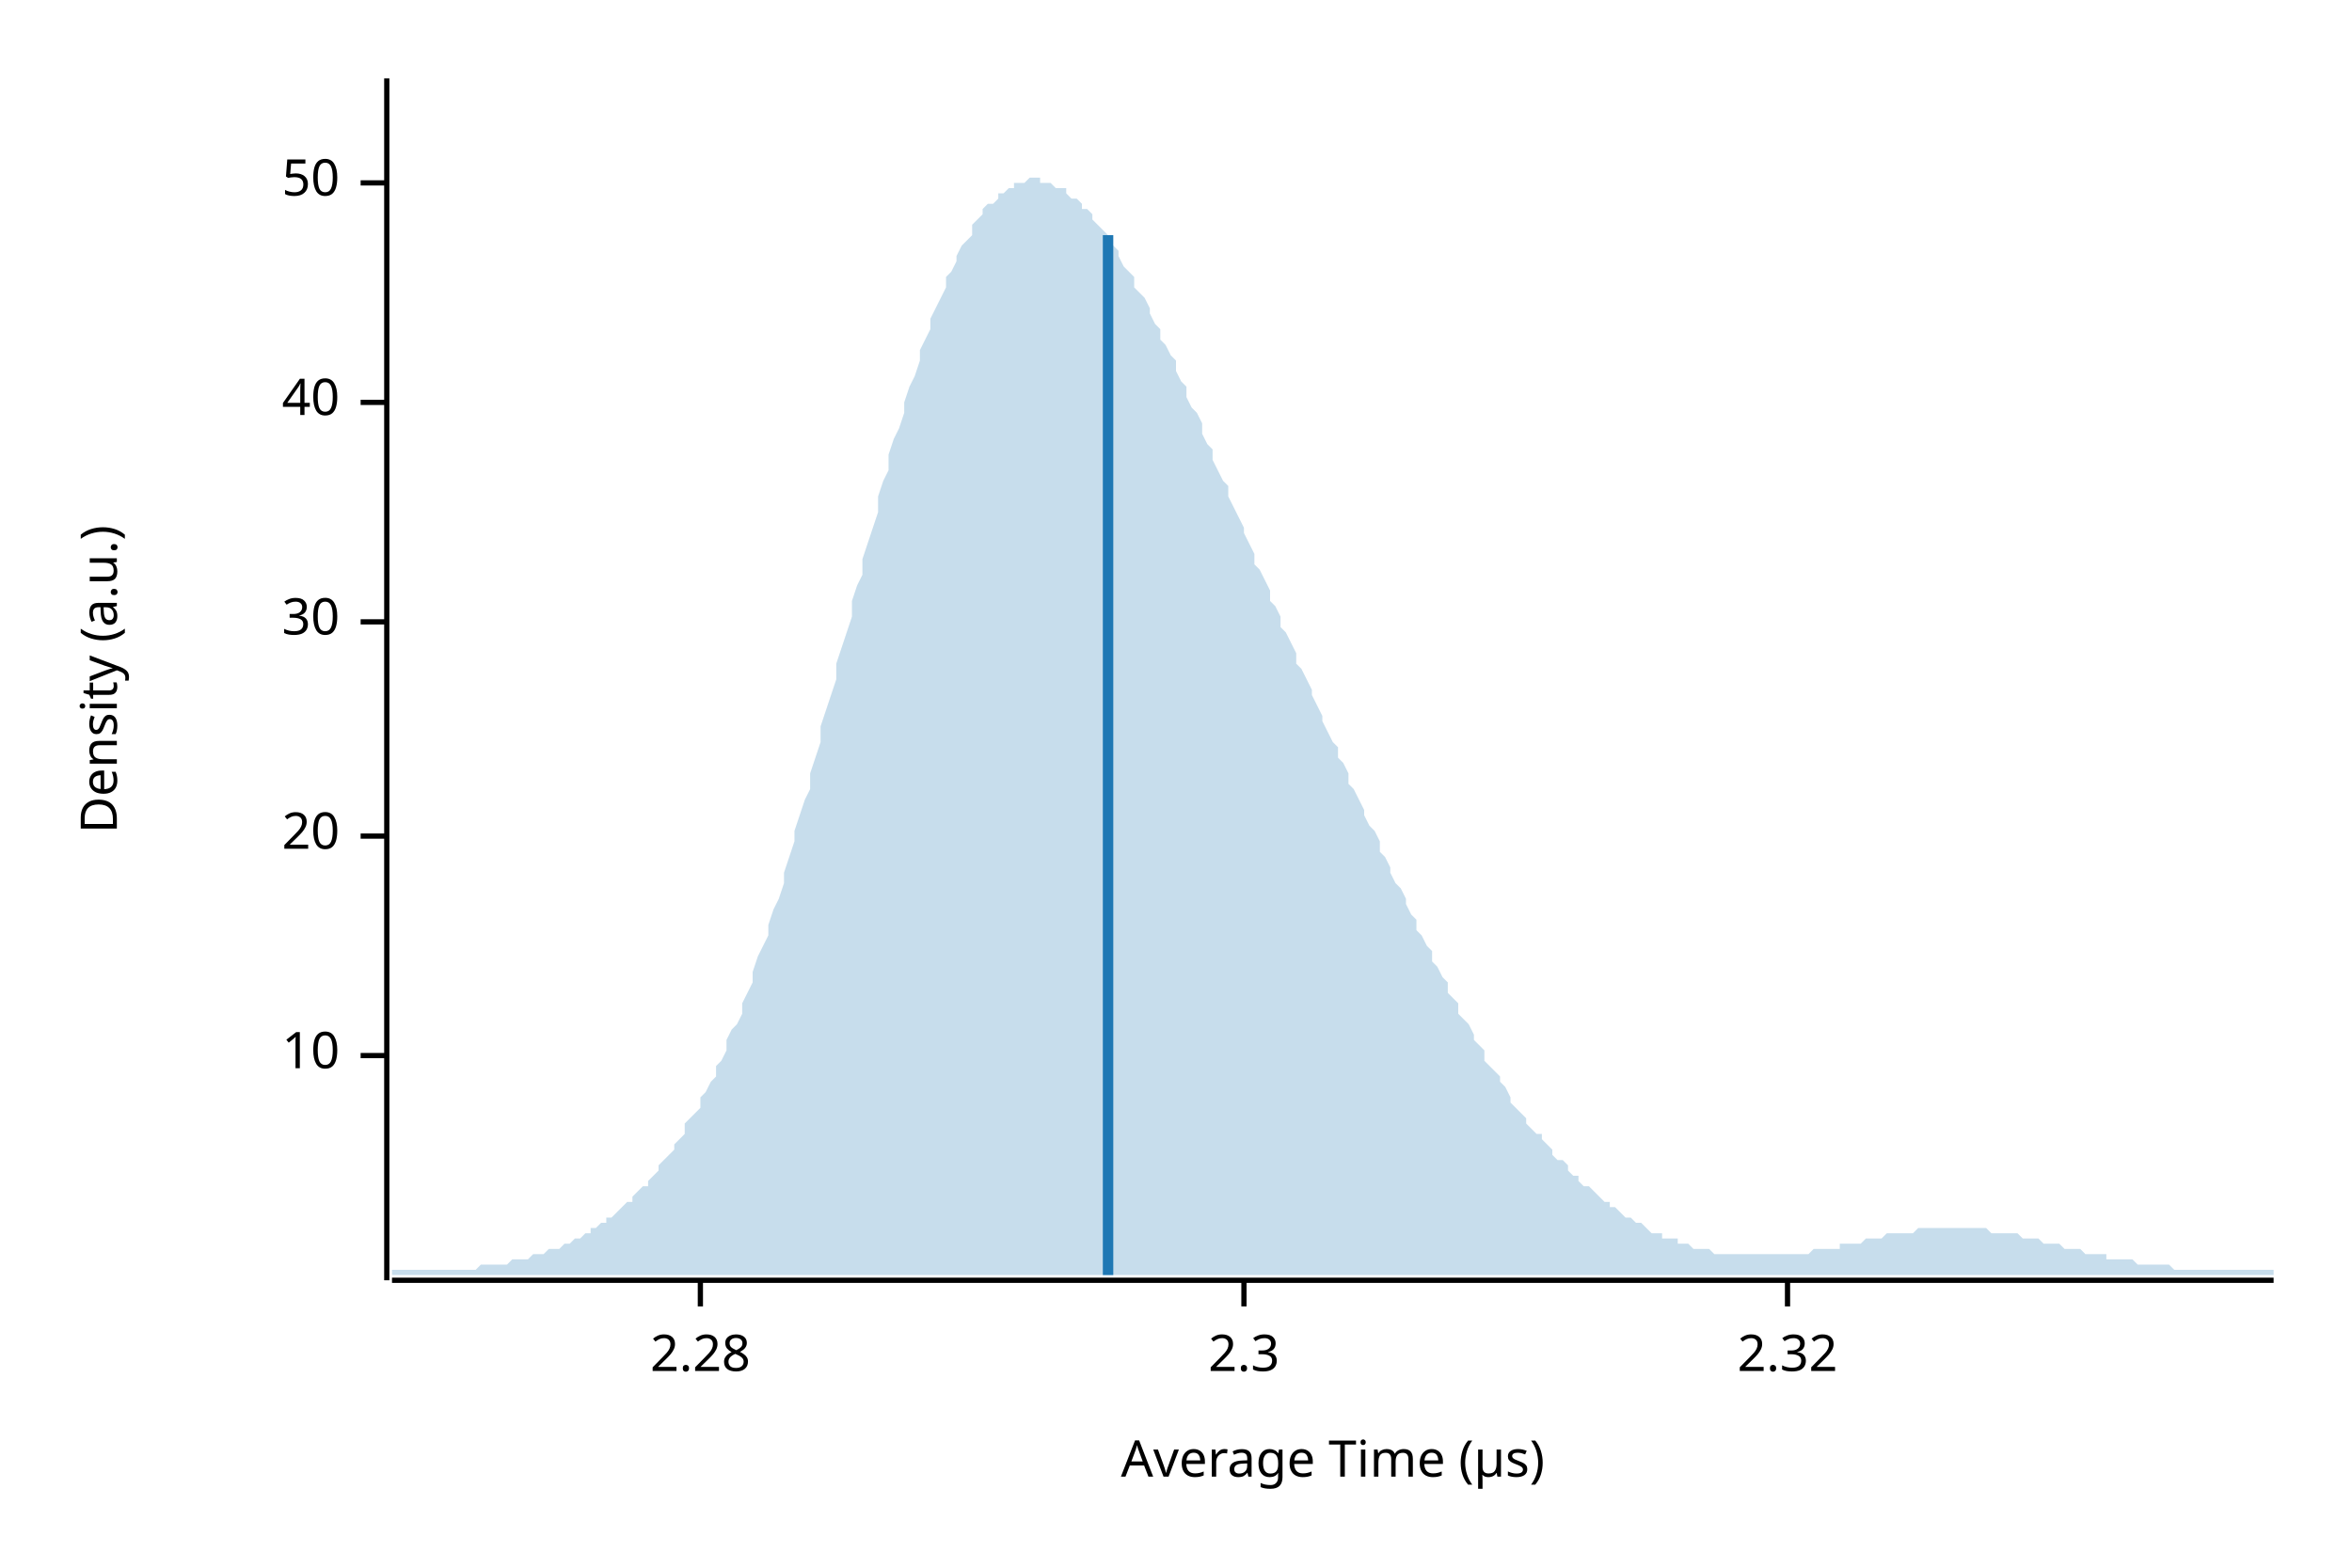
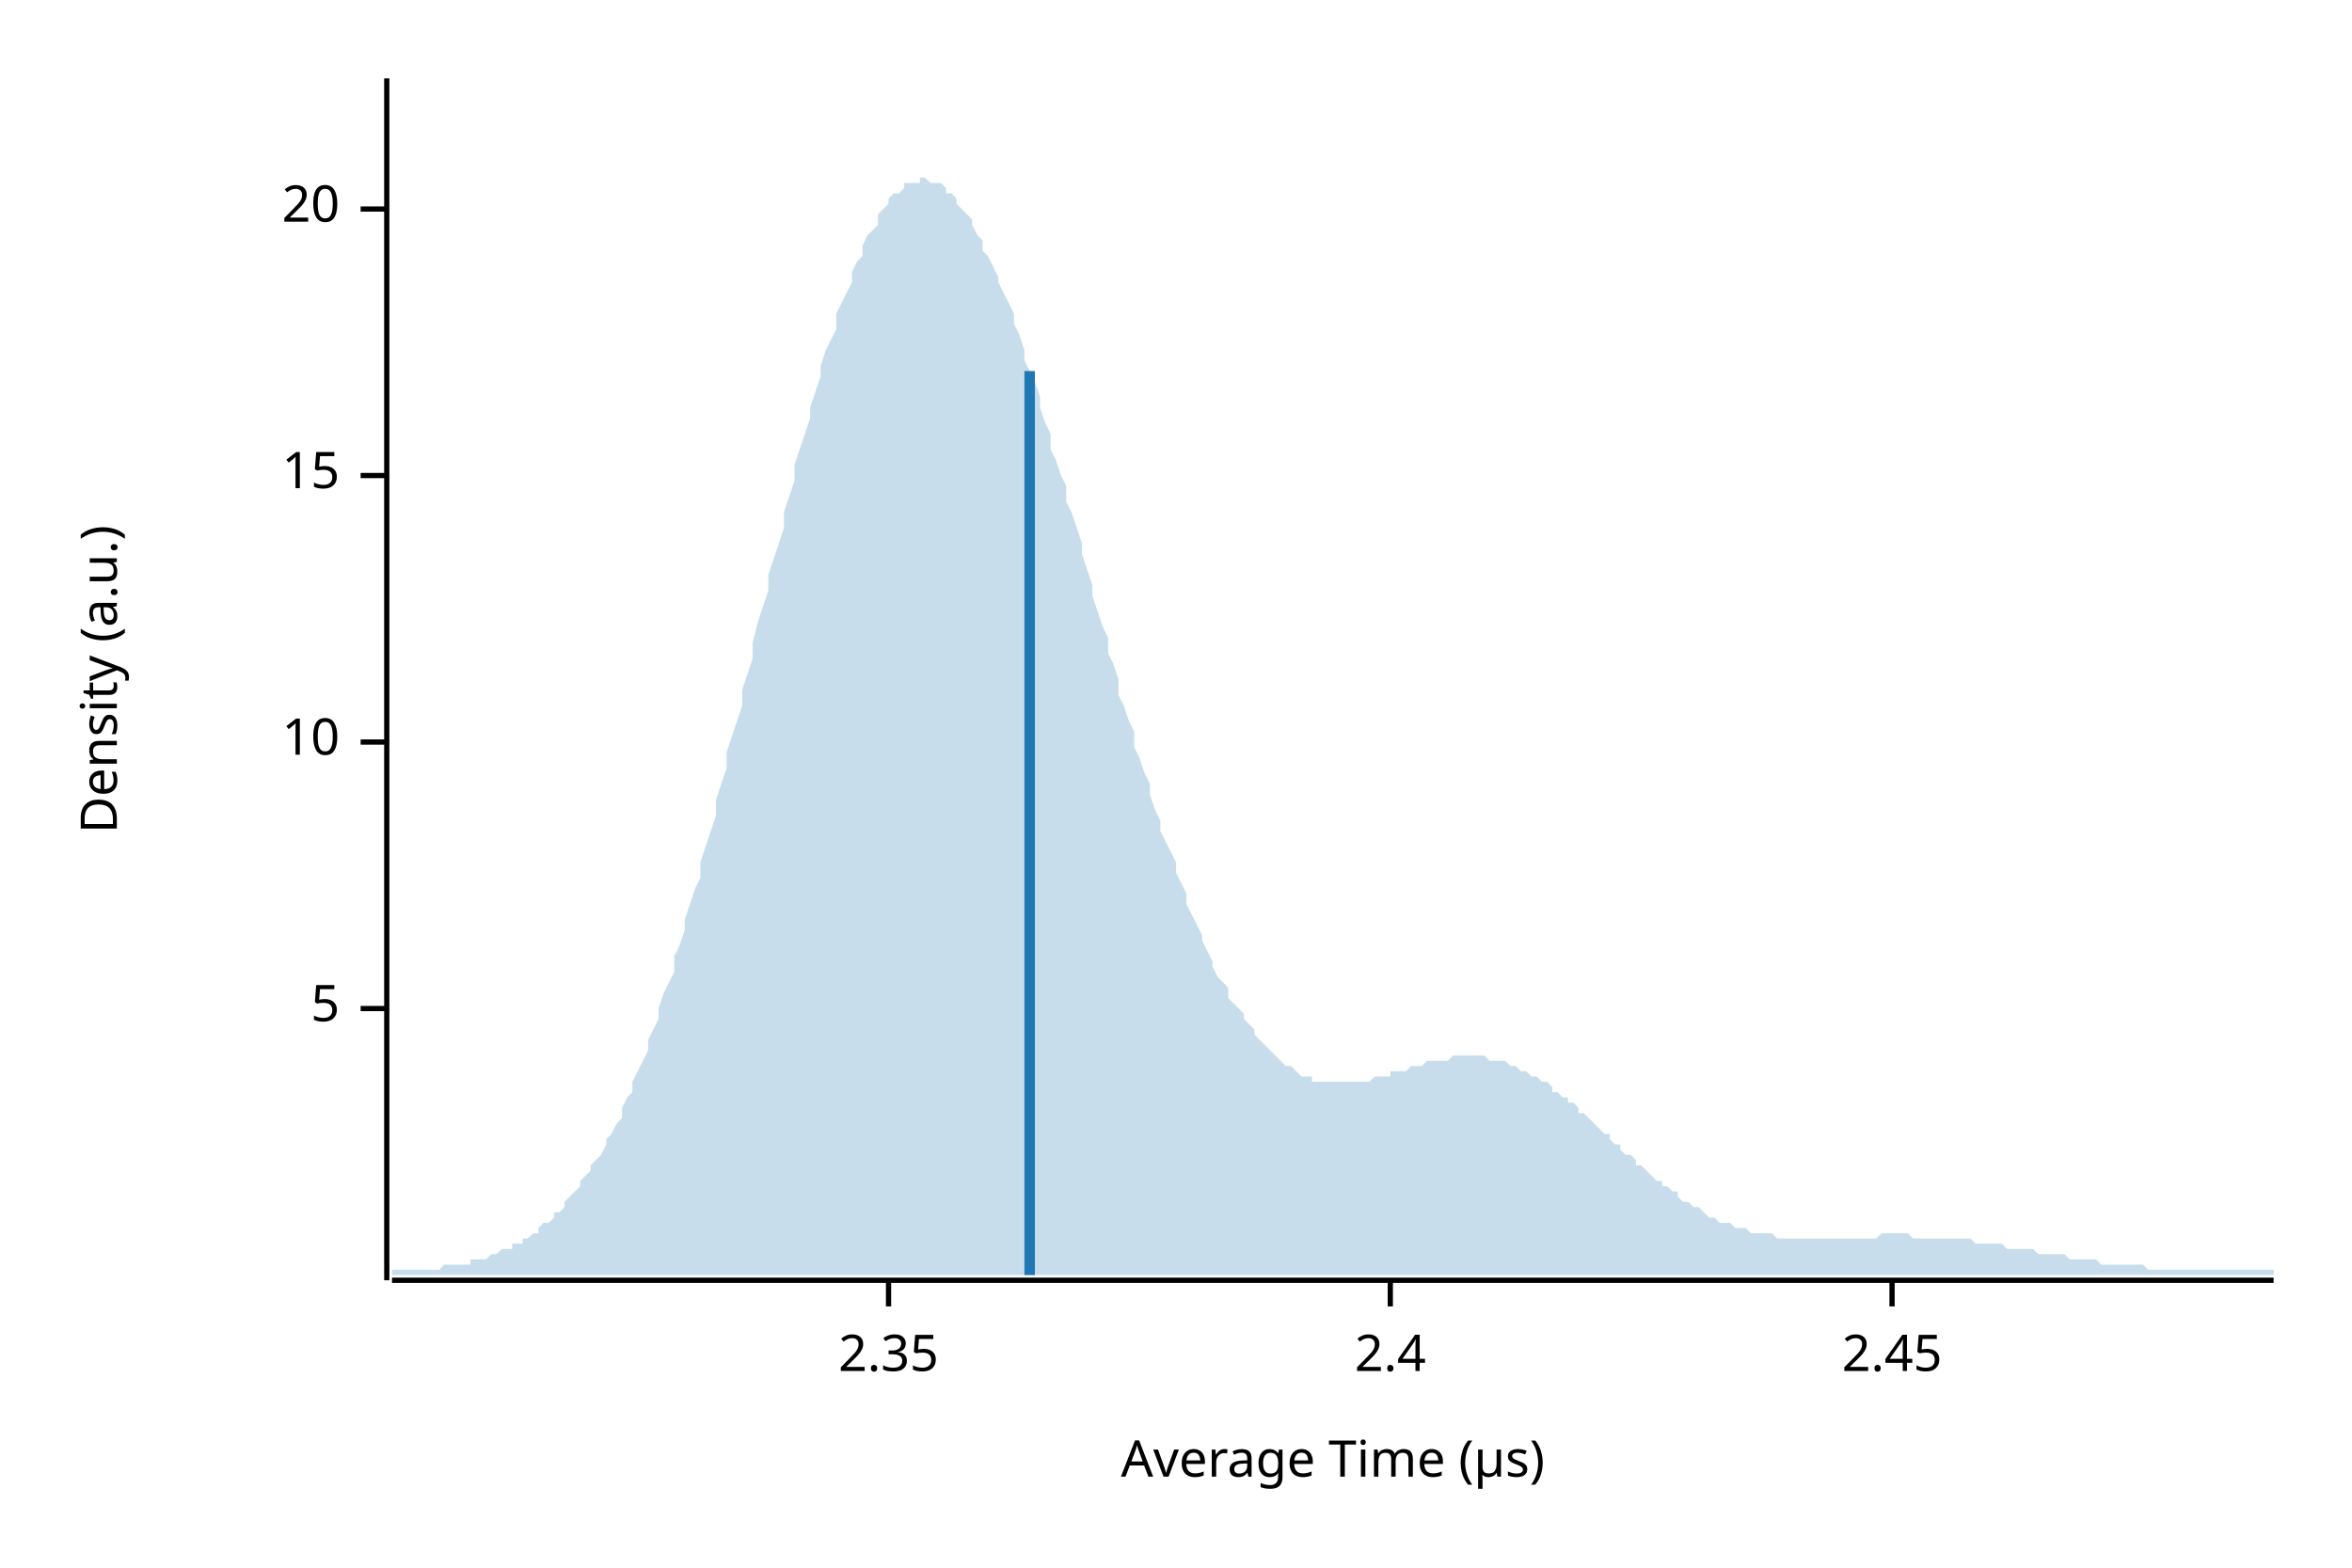
<svg xmlns="http://www.w3.org/2000/svg" width="450" height="300" viewBox="0 0 450 300">
  <text x="15" y="130" dy="0.76em" text-anchor="middle" font-family="sans-serif" font-size="9.677" opacity="1" fill="#000000" transform="rotate(270, 15, 130)">
Density (a.u.)
</text>
  <text x="255" y="285" dy="-0.5ex" text-anchor="middle" font-family="sans-serif" font-size="9.677" opacity="1" fill="#000000">
Average Time (µs)
</text>
  <polyline fill="none" opacity="1" stroke="#000000" stroke-width="1" points="74,15 74,245 " />
-   <text x="65" y="202" dy="0.5ex" text-anchor="end" font-family="sans-serif" font-size="9.677" opacity="1" fill="#000000">
+   <text x="65" y="193" dy="0.5ex" text-anchor="end" font-family="sans-serif" font-size="9.677" opacity="1" fill="#000000">
+ 5
+ </text>
+   <polyline fill="none" opacity="1" stroke="#000000" stroke-width="1" points="69,193 74,193 " />
+   <text x="65" y="142" dy="0.5ex" text-anchor="end" font-family="sans-serif" font-size="9.677" opacity="1" fill="#000000">
10
</text>
-   <polyline fill="none" opacity="1" stroke="#000000" stroke-width="1" points="69,202 74,202 " />
-   <text x="65" y="160" dy="0.5ex" text-anchor="end" font-family="sans-serif" font-size="9.677" opacity="1" fill="#000000">
+   <polyline fill="none" opacity="1" stroke="#000000" stroke-width="1" points="69,142 74,142 " />
+   <text x="65" y="91" dy="0.5ex" text-anchor="end" font-family="sans-serif" font-size="9.677" opacity="1" fill="#000000">
+ 15
+ </text>
+   <polyline fill="none" opacity="1" stroke="#000000" stroke-width="1" points="69,91 74,91 " />
+   <text x="65" y="40" dy="0.5ex" text-anchor="end" font-family="sans-serif" font-size="9.677" opacity="1" fill="#000000">
20
</text>
-   <polyline fill="none" opacity="1" stroke="#000000" stroke-width="1" points="69,160 74,160 " />
-   <text x="65" y="119" dy="0.5ex" text-anchor="end" font-family="sans-serif" font-size="9.677" opacity="1" fill="#000000">
- 30
+   <polyline fill="none" opacity="1" stroke="#000000" stroke-width="1" points="69,40 74,40 " />
+   <polyline fill="none" opacity="1" stroke="#000000" stroke-width="1" points="75,245 435,245 " />
+   <text x="170" y="255" dy="0.76em" text-anchor="middle" font-family="sans-serif" font-size="9.677" opacity="1" fill="#000000">
+ 2.35
</text>
-   <polyline fill="none" opacity="1" stroke="#000000" stroke-width="1" points="69,119 74,119 " />
-   <text x="65" y="77" dy="0.5ex" text-anchor="end" font-family="sans-serif" font-size="9.677" opacity="1" fill="#000000">
- 40
+   <polyline fill="none" opacity="1" stroke="#000000" stroke-width="1" points="170,245 170,250 " />
+   <text x="266" y="255" dy="0.76em" text-anchor="middle" font-family="sans-serif" font-size="9.677" opacity="1" fill="#000000">
+ 2.4
</text>
-   <polyline fill="none" opacity="1" stroke="#000000" stroke-width="1" points="69,77 74,77 " />
-   <text x="65" y="35" dy="0.5ex" text-anchor="end" font-family="sans-serif" font-size="9.677" opacity="1" fill="#000000">
- 50
+   <polyline fill="none" opacity="1" stroke="#000000" stroke-width="1" points="266,245 266,250 " />
+   <text x="362" y="255" dy="0.76em" text-anchor="middle" font-family="sans-serif" font-size="9.677" opacity="1" fill="#000000">
+ 2.45
</text>
-   <polyline fill="none" opacity="1" stroke="#000000" stroke-width="1" points="69,35 74,35 " />
-   <polyline fill="none" opacity="1" stroke="#000000" stroke-width="1" points="75,245 435,245 " />
-   <text x="134" y="255" dy="0.76em" text-anchor="middle" font-family="sans-serif" font-size="9.677" opacity="1" fill="#000000">
- 2.28
- </text>
-   <polyline fill="none" opacity="1" stroke="#000000" stroke-width="1" points="134,245 134,250 " />
-   <text x="238" y="255" dy="0.76em" text-anchor="middle" font-family="sans-serif" font-size="9.677" opacity="1" fill="#000000">
- 2.3
- </text>
-   <polyline fill="none" opacity="1" stroke="#000000" stroke-width="1" points="238,245 238,250 " />
-   <text x="342" y="255" dy="0.76em" text-anchor="middle" font-family="sans-serif" font-size="9.677" opacity="1" fill="#000000">
- 2.32
- </text>
-   <polyline fill="none" opacity="1" stroke="#000000" stroke-width="1" points="342,245 342,250 " />
-   <polygon opacity="0.25" fill="#1F78B4" points="75,243 75,243 76,243 77,243 77,243 78,243 79,243 80,243 80,243 81,243 82,243 82,243 83,243 84,243 85,243 85,243 86,243 87,243 87,243 88,243 89,243 90,243 90,243 91,243 92,242 93,242 93,242 94,242 95,242 95,242 96,242 97,242 98,241 98,241 99,241 100,241 100,241 101,241 102,240 103,240 103,240 104,240 105,239 106,239 106,239 107,239 108,238 108,238 109,238 110,237 111,237 111,237 112,236 113,236 113,235 114,235 115,234 116,234 116,233 117,233 118,232 119,231 119,231 120,230 121,230 121,229 122,228 123,227 124,227 124,226 125,225 126,224 126,223 127,222 128,221 129,220 129,219 130,218 131,217 131,215 132,214 133,213 134,212 134,210 135,209 136,207 137,206 137,204 138,203 139,201 139,199 140,197 141,196 142,194 142,192 143,190 144,188 144,186 145,183 146,181 147,179 147,177 148,174 149,172 150,169 150,167 151,164 152,161 152,159 153,156 154,153 155,151 155,148 156,145 157,142 157,139 158,136 159,133 160,130 160,127 161,124 162,121 163,118 163,115 164,112 165,110 165,107 166,104 167,101 168,98 168,95 169,92 170,90 170,87 171,84 172,82 173,79 173,77 174,74 175,72 176,69 176,67 177,65 178,63 178,61 179,59 180,57 181,55 181,53 182,52 183,50 183,49 184,47 185,46 186,45 186,43 187,42 188,41 188,40 189,39 190,39 191,38 191,37 192,37 193,36 194,36 194,35 195,35 196,35 196,35 197,34 198,34 199,34 199,35 200,35 201,35 201,35 202,36 203,36 204,36 204,37 205,38 206,38 207,39 207,40 208,40 209,41 209,42 210,43 211,44 212,45 212,46 213,47 214,48 214,49 215,51 216,52 217,53 217,55 218,56 219,57 220,59 220,60 221,62 222,63 222,65 223,66 224,68 225,69 225,71 226,73 227,74 227,76 228,78 229,79 230,81 230,83 231,85 232,86 232,88 233,90 234,92 235,93 235,95 236,97 237,99 238,101 238,102 239,104 240,106 240,108 241,109 242,111 243,113 243,115 244,116 245,118 245,120 246,121 247,123 248,125 248,127 249,128 250,130 251,132 251,133 252,135 253,137 253,138 254,140 255,142 256,143 256,145 257,146 258,148 258,150 259,151 260,153 261,155 261,156 262,158 263,159 264,161 264,163 265,164 266,166 266,167 267,169 268,170 269,172 269,173 270,175 271,176 271,178 272,179 273,181 274,182 274,184 275,185 276,187 277,188 277,190 278,191 279,192 279,194 280,195 281,196 282,198 282,199 283,200 284,201 284,203 285,204 286,205 287,206 287,207 288,208 289,210 289,211 290,212 291,213 292,214 292,215 293,216 294,217 295,217 295,218 296,219 297,220 297,221 298,222 299,222 300,223 300,224 301,225 302,225 302,226 303,227 304,227 305,228 305,228 306,229 307,230 308,230 308,231 309,231 310,232 310,232 311,233 312,233 313,234 313,234 314,234 315,235 315,235 316,236 317,236 318,236 318,237 319,237 320,237 321,237 321,238 322,238 323,238 323,238 324,239 325,239 326,239 326,239 327,239 328,240 328,240 329,240 330,240 331,240 331,240 332,240 333,240 333,240 334,240 335,240 336,240 336,240 337,240 338,240 339,240 339,240 340,240 341,240 341,240 342,240 343,240 344,240 344,240 345,240 346,240 346,240 347,239 348,239 349,239 349,239 350,239 351,239 352,239 352,238 353,238 354,238 354,238 355,238 356,238 357,237 357,237 358,237 359,237 359,237 360,237 361,236 362,236 362,236 363,236 364,236 365,236 365,236 366,236 367,235 367,235 368,235 369,235 370,235 370,235 371,235 372,235 372,235 373,235 374,235 375,235 375,235 376,235 377,235 378,235 378,235 379,235 380,235 380,235 381,236 382,236 383,236 383,236 384,236 385,236 385,236 386,236 387,237 388,237 388,237 389,237 390,237 390,237 391,238 392,238 393,238 393,238 394,238 395,239 396,239 396,239 397,239 398,239 398,239 399,240 400,240 401,240 401,240 402,240 403,240 403,241 404,241 405,241 406,241 406,241 407,241 408,241 409,242 409,242 410,242 411,242 411,242 412,242 413,242 414,242 414,242 415,242 416,243 416,243 417,243 418,243 419,243 419,243 420,243 421,243 422,243 422,243 423,243 424,243 424,243 425,243 426,243 427,243 427,243 428,243 429,243 429,243 430,243 431,243 432,243 432,243 433,243 434,243 435,243 435,244 75,244 " />
-   <polyline fill="none" opacity="1" stroke="#1F78B4" stroke-width="2" points="212,244 212,45 " />
+   <polyline fill="none" opacity="1" stroke="#000000" stroke-width="1" points="362,245 362,250 " />
+   <polygon opacity="0.25" fill="#1F78B4" points="75,243 75,243 76,243 77,243 77,243 78,243 79,243 80,243 80,243 81,243 82,243 82,243 83,243 84,243 85,242 85,242 86,242 87,242 87,242 88,242 89,242 90,242 90,241 91,241 92,241 93,241 93,241 94,240 95,240 95,240 96,239 97,239 98,239 98,238 99,238 100,238 100,237 101,237 102,236 103,236 103,235 104,234 105,234 106,233 106,232 107,232 108,231 108,230 109,229 110,228 111,227 111,226 112,225 113,224 113,223 114,222 115,221 116,219 116,218 117,217 118,215 119,214 119,212 120,210 121,209 121,207 122,205 123,203 124,201 124,199 125,197 126,195 126,193 127,190 128,188 129,186 129,183 130,181 131,178 131,176 132,173 133,170 134,168 134,165 135,162 136,159 137,156 137,153 138,150 139,147 139,144 140,141 141,138 142,135 142,132 143,129 144,126 144,123 145,119 146,116 147,113 147,110 148,107 149,104 150,101 150,98 151,95 152,92 152,89 153,86 154,83 155,80 155,78 156,75 157,72 157,70 158,67 159,65 160,63 160,60 161,58 162,56 163,54 163,52 164,50 165,49 165,47 166,45 167,44 168,43 168,41 169,40 170,39 170,38 171,37 172,37 173,36 173,35 174,35 175,35 176,35 176,34 177,34 178,35 178,35 179,35 180,35 181,36 181,37 182,37 183,38 183,39 184,40 185,41 186,42 186,43 187,45 188,46 188,48 189,49 190,51 191,53 191,54 192,56 193,58 194,60 194,62 195,64 196,67 196,69 197,71 198,73 199,76 199,78 200,81 201,83 201,86 202,88 203,91 204,93 204,96 205,98 206,101 207,104 207,106 208,109 209,112 209,114 210,117 211,120 212,122 212,125 213,127 214,130 214,133 215,135 216,138 217,140 217,143 218,145 219,148 220,150 220,152 221,155 222,157 222,159 223,161 224,163 225,165 225,167 226,169 227,171 227,173 228,175 229,177 230,179 230,180 231,182 232,184 232,185 233,187 234,188 235,189 235,191 236,192 237,193 238,194 238,195 239,196 240,197 240,198 241,199 242,200 243,201 243,201 244,202 245,203 245,203 246,204 247,204 248,205 248,205 249,206 250,206 251,206 251,207 252,207 253,207 253,207 254,207 255,207 256,207 256,207 257,207 258,207 258,207 259,207 260,207 261,207 261,207 262,207 263,206 264,206 264,206 265,206 266,206 266,205 267,205 268,205 269,205 269,205 270,204 271,204 271,204 272,204 273,203 274,203 274,203 275,203 276,203 277,203 277,203 278,202 279,202 279,202 280,202 281,202 282,202 282,202 283,202 284,202 284,202 285,203 286,203 287,203 287,203 288,203 289,204 289,204 290,204 291,205 292,205 292,205 293,206 294,206 295,207 295,207 296,207 297,208 297,209 298,209 299,210 300,210 300,211 301,211 302,212 302,213 303,213 304,214 305,215 305,215 306,216 307,217 308,217 308,218 309,219 310,219 310,220 311,221 312,221 313,222 313,223 314,223 315,224 315,224 316,225 317,226 318,226 318,227 319,227 320,228 321,228 321,229 322,230 323,230 323,230 324,231 325,231 326,232 326,232 327,233 328,233 328,233 329,234 330,234 331,234 331,234 332,235 333,235 333,235 334,235 335,236 336,236 336,236 337,236 338,236 339,236 339,236 340,237 341,237 341,237 342,237 343,237 344,237 344,237 345,237 346,237 346,237 347,237 348,237 349,237 349,237 350,237 351,237 352,237 352,237 353,237 354,237 354,237 355,237 356,237 357,237 357,237 358,237 359,237 359,237 360,236 361,236 362,236 362,236 363,236 364,236 365,236 365,236 366,237 367,237 367,237 368,237 369,237 370,237 370,237 371,237 372,237 372,237 373,237 374,237 375,237 375,237 376,237 377,237 378,238 378,238 379,238 380,238 380,238 381,238 382,238 383,238 383,238 384,239 385,239 385,239 386,239 387,239 388,239 388,239 389,239 390,240 390,240 391,240 392,240 393,240 393,240 394,240 395,240 396,241 396,241 397,241 398,241 398,241 399,241 400,241 401,241 401,241 402,242 403,242 403,242 404,242 405,242 406,242 406,242 407,242 408,242 409,242 409,242 410,242 411,243 411,243 412,243 413,243 414,243 414,243 415,243 416,243 416,243 417,243 418,243 419,243 419,243 420,243 421,243 422,243 422,243 423,243 424,243 424,243 425,243 426,243 427,243 427,243 428,243 429,243 429,243 430,243 431,243 432,243 432,243 433,243 434,243 435,243 435,244 75,244 " />
+   <polyline fill="none" opacity="1" stroke="#1F78B4" stroke-width="2" points="197,244 197,71 " />
</svg>
